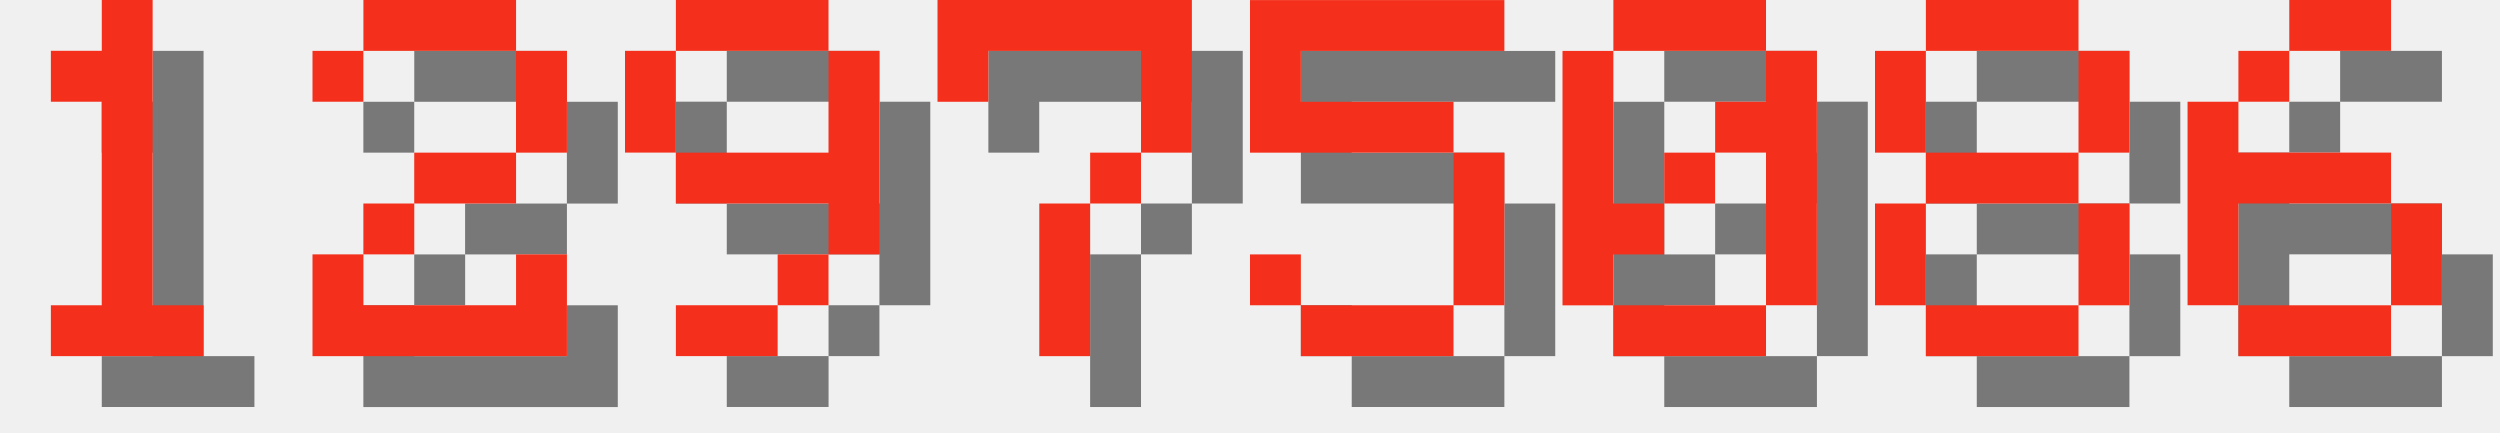
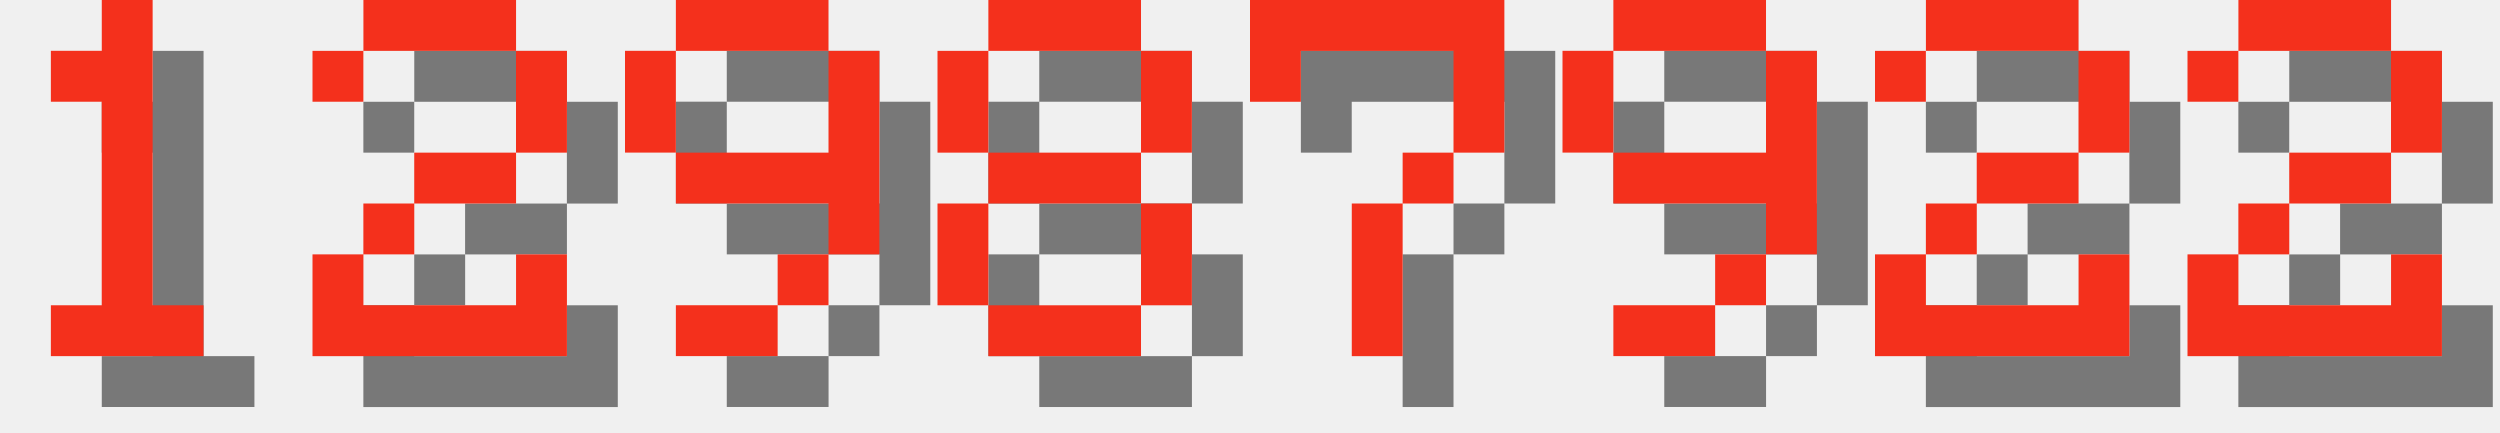
<svg xmlns="http://www.w3.org/2000/svg" version="1.1" width="208.0" height="36">
  <style>
        .text-foreground {
            fill: #F4301C;
        }
        .text-shadow {
            fill: #000000;
            fill-opacity: 0.5;
        }
    </style>
  <g class="digit" id="digit_1" transform="translate(0.0, 0), scale(4)">
    <path id="digit_1_shadow" class="text-shadow" d="m2.117 2.117v1.058h1.058v4.233h-1.058v1.058h3.175v-1.058h-1.058v-6.35h-1.058v1.058h-1.058z" fill-opacity=".5" style="paint-order:stroke fill markers" />
    <path id="digit_1_fg" class="text-foreground" d="m1.058 1.058v1.058h1.058v4.233h-1.058v1.058h3.175v-1.058h-1.058v-6.35h-1.058v1.058h-1.058z" fill="#fff" style="paint-order:stroke fill markers" />
  </g>
  <g class="digit" id="digit_2" transform="translate(26.0, 0), scale(4)">
    <path id="digit_2_shadow" class="text-shadow" d="m1.058 2.117v1.058h1.058v-1.058h3.175v2.117h-2.117v1.058h-1.058v1.058h-1.058v2.117h5.292v-2.117h-1.058v1.058h-3.175v-1.058h1.058v-1.058h2.117v-1.058h1.058v-2.117h-1.058v-1.058h-3.175v1.058h-1.058z" fill-opacity=".5" style="paint-order:stroke fill markers" />
    <path id="digit_2_fg" class="text-foreground" d="m0 1.058v1.058h1.058v-1.058h3.175v2.117h-2.117v1.058h-1.058v1.058h-1.058v2.117h5.292v-2.117h-1.058v1.058h-3.175v-1.058h1.058v-1.058h2.117v-1.058h1.058v-2.117h-1.058v-1.058h-3.175v1.058h-1.058z" fill="#fff" style="paint-order:stroke fill markers" />
  </g>
  <g class="digit" id="digit_9" transform="translate(52.0, 0), scale(4)">
    <path id="digit_9_shadow" class="text-shadow" d="m2.117 1.058v1.058h3.175v-1.058h-3.175zm3.175 1.058v2.117h-3.175v1.058h3.175v1.058h1.058v-4.233h-1.058zm0 4.233h-1.058v1.058h1.058v-1.058zm-1.058 1.058h-2.117v1.058h2.117v-1.058zm-2.117-3.175v-2.117h-1.058v2.117h1.058z" fill-opacity=".5" style="paint-order:stroke fill markers" />
    <path id="digit_9_fg" class="text-foreground" d="m1.058 0v1.058h3.175v-1.058h-3.175zm3.175 1.058v2.117h-3.175v1.058h3.175v1.058h1.058v-4.233h-1.058zm0 4.233h-1.058v1.058h1.058v-1.058zm-1.058 1.058h-2.117v1.058h2.117v-1.058zm-2.117-3.175v-2.117h-1.058v2.117h1.058z" fill="#fff" style="paint-order:stroke fill markers" />
  </g>
-   <g class="digit" id="digit_7" transform="translate(78.0, 0), scale(4)">
+   <g class="digit" id="digit_8" transform="translate(78.0, 0), scale(4)">
+     <path id="digit_8_shadow" class="text-shadow" d="m2.117 1.058v1.058h3.175v-1.058h-3.175zm3.175 1.058v2.117h1.058v-2.117h-1.058zm0 2.117h-3.175v1.058h3.175v-1.058zm0 1.058v2.117h1.058v-2.117h-1.058zm0 2.117h-3.175v1.058h3.175v-1.058zm-3.175 0v-2.117h-1.058v2.117h1.058zm0-3.175v-2.117h-1.058v2.117h1.058z" fill-opacity=".5" style="paint-order:stroke fill markers" />
+     <path id="digit_8_fg" class="text-foreground" d="m1.058 0v1.058h3.175v-1.058h-3.175zm3.175 1.058v2.117h1.058v-2.117h-1.058zm0 2.117h-3.175v1.058h3.175v-1.058zm0 1.058v2.117h1.058v-2.117h-1.058zm0 2.117h-3.175v1.058h3.175v-1.058zm-3.175 0v-2.117h-1.058v2.117h1.058zm0-3.175v-2.117h-1.058v2.117h1.058z" fill="#fff" style="paint-order:stroke fill markers" />
+   </g>
+   <g class="digit" id="digit_7" transform="translate(104.0, 0), scale(4)">
    <path id="digit_7_shadow" class="text-shadow" d="m1.058 1.058 2e-6 2.117h1.058v-1.058h3.175v1.058l2e-7 1.058h-1.058v1.058h-1.058l4e-7 3.175 1.058 1e-7v-3.175h1.058v-1.058h1.058l5e-7 -1.058v-2.117z" fill-opacity=".5" style="paint-order:stroke fill markers" />
    <path id="digit_7_fg" class="text-foreground" d="m0 0 2e-6 2.117h1.058v-1.058h3.175v1.058l2e-7 1.058h-1.058v1.058h-1.058l4e-7 3.175 1.058 1e-7v-3.175h1.058v-1.058h1.058l5e-7 -1.058v-2.117z" fill="#fff" style="paint-order:stroke fill markers" />
  </g>
-   <g class="digit" id="digit_5" transform="translate(104.0, 0), scale(4)">
-     <path id="digit_5_shadow" class="text-shadow" d="m1.058 1.058v3.175h4.233v3.175h-3.175v-1.058h-1.058v1.058h1.058v1.058h3.175v-1.058h1.058v-3.175h-1.058v-1.058h-3.175v-1.058h4.233v-1.058h-5.292z" fill-opacity=".5" style="paint-order:stroke fill markers" />
-     <path id="digit_5_fg" class="text-foreground" d="m0 0v3.175h4.233v3.175h-3.175v-1.058h-1.058v1.058h1.058v1.058h3.175v-1.058h1.058v-3.175h-1.058v-1.058h-3.175v-1.058h4.233v-1.058h-5.292z" fill="#fff" style="paint-order:stroke fill markers" />
+   <g class="digit" id="digit_9" transform="translate(130.0, 0), scale(4)">
+     <path id="digit_9_shadow" class="text-shadow" d="m2.117 1.058v1.058h3.175v-1.058h-3.175zm3.175 1.058v2.117h-3.175v1.058h3.175v1.058h1.058v-4.233h-1.058zm0 4.233h-1.058v1.058h1.058v-1.058zm-1.058 1.058h-2.117v1.058h2.117v-1.058zm-2.117-3.175v-2.117h-1.058v2.117h1.058z" fill-opacity=".5" style="paint-order:stroke fill markers" />
+     <path id="digit_9_fg" class="text-foreground" d="m1.058 0v1.058h3.175v-1.058h-3.175zm3.175 1.058v2.117h-3.175v1.058h3.175v1.058h1.058v-4.233h-1.058zm0 4.233h-1.058v1.058h1.058v-1.058zm-1.058 1.058h-2.117v1.058h2.117v-1.058zm-2.117-3.175v-2.117h-1.058v2.117h1.058z" fill="#fff" style="paint-order:stroke fill markers" />
  </g>
-   <g class="digit" id="digit_0" transform="translate(130.0, 0), scale(4)">
-     <path id="digit_0_shadow" class="text-shadow" d="m2.117 1.058v1.058h3.175v-1.058h-3.175zm3.175 1.058v1.058h-1.058v1.058h1.058v3.175h1.058v-5.292h-1.058zm0 5.292h-3.175v1.058h3.175v-1.058zm-3.175 0v-1.058h1.058v-1.058h-1.058v-3.175h-1.058v5.292h1.058zm1.058-2.117h1.058v-1.058h-1.058v1.058z" fill-opacity=".5" style="paint-order:stroke fill markers" />
-     <path id="digit_0_fg" class="text-foreground" d="m1.058 0v1.058h3.175v-1.058h-3.175zm3.175 1.058v1.058h-1.058v1.058h1.058v3.175h1.058v-5.292h-1.058zm0 5.292h-3.175v1.058h3.175v-1.058zm-3.175 0v-1.058h1.058v-1.058h-1.058v-3.175h-1.058v5.292h1.058zm1.058-2.117h1.058v-1.058h-1.058v1.058z" fill="#fff" style="paint-order:stroke fill markers" />
+   <g class="digit" id="digit_2" transform="translate(156.0, 0), scale(4)">
+     <path id="digit_2_shadow" class="text-shadow" d="m1.058 2.117v1.058h1.058v-1.058h3.175v2.117h-2.117v1.058h-1.058v1.058h-1.058v2.117h5.292v-2.117h-1.058v1.058h-3.175v-1.058h1.058v-1.058h2.117v-1.058h1.058v-2.117h-1.058v-1.058h-3.175v1.058h-1.058z" fill-opacity=".5" style="paint-order:stroke fill markers" />
+     <path id="digit_2_fg" class="text-foreground" d="m0 1.058v1.058h1.058v-1.058h3.175v2.117h-2.117v1.058h-1.058v1.058h-1.058v2.117h5.292v-2.117h-1.058v1.058h-3.175v-1.058h1.058v-1.058h2.117v-1.058h1.058v-2.117h-1.058v-1.058h-3.175v1.058h-1.058z" fill="#fff" style="paint-order:stroke fill markers" />
  </g>
-   <g class="digit" id="digit_8" transform="translate(156.0, 0), scale(4)">
-     <path id="digit_8_shadow" class="text-shadow" d="m2.117 1.058v1.058h3.175v-1.058h-3.175zm3.175 1.058v2.117h1.058v-2.117h-1.058zm0 2.117h-3.175v1.058h3.175v-1.058zm0 1.058v2.117h1.058v-2.117h-1.058zm0 2.117h-3.175v1.058h3.175v-1.058zm-3.175 0v-2.117h-1.058v2.117h1.058zm0-3.175v-2.117h-1.058v2.117h1.058z" fill-opacity=".5" style="paint-order:stroke fill markers" />
-     <path id="digit_8_fg" class="text-foreground" d="m1.058 0v1.058h3.175v-1.058h-3.175zm3.175 1.058v2.117h1.058v-2.117h-1.058zm0 2.117h-3.175v1.058h3.175v-1.058zm0 1.058v2.117h1.058v-2.117h-1.058zm0 2.117h-3.175v1.058h3.175v-1.058zm-3.175 0v-2.117h-1.058v2.117h1.058zm0-3.175v-2.117h-1.058v2.117h1.058z" fill="#fff" style="paint-order:stroke fill markers" />
-   </g>
-   <g class="digit" id="digit_6" transform="translate(182.0, 0), scale(4)">
-     <path id="digit_6_shadow" class="text-shadow" d="m3.175 1.058v1.058h2.117v-1.058h-2.117zm0 1.058h-1.058v1.058h1.058v-1.058zm-1.058 1.058h-1.058v4.233h1.058v-2.117h3.175v-1.058h-3.175v-1.058zm3.175 2.117v2.117h1.058v-2.117h-1.058zm0 2.117h-3.175v1.058h3.175v-1.058z" fill-opacity=".5" style="paint-order:stroke fill markers" />
-     <path id="digit_6_fg" class="text-foreground" d="m2.117 0v1.058h2.117v-1.058h-2.117zm0 1.058h-1.058v1.058h1.058v-1.058zm-1.058 1.058h-1.058v4.233h1.058v-2.117h3.175v-1.058h-3.175v-1.058zm3.175 2.117v2.117h1.058v-2.117h-1.058zm0 2.117h-3.175v1.058h3.175v-1.058z" fill="#fff" style="paint-order:stroke fill markers" />
+   <g class="digit" id="digit_2" transform="translate(182.0, 0), scale(4)">
+     <path id="digit_2_shadow" class="text-shadow" d="m1.058 2.117v1.058h1.058v-1.058h3.175v2.117h-2.117v1.058h-1.058v1.058h-1.058v2.117h5.292v-2.117h-1.058v1.058h-3.175v-1.058h1.058v-1.058h2.117v-1.058h1.058v-2.117h-1.058v-1.058h-3.175v1.058h-1.058z" fill-opacity=".5" style="paint-order:stroke fill markers" />
+     <path id="digit_2_fg" class="text-foreground" d="m0 1.058v1.058h1.058v-1.058h3.175v2.117h-2.117v1.058h-1.058v1.058h-1.058v2.117h5.292v-2.117h-1.058v1.058h-3.175v-1.058h1.058v-1.058h2.117v-1.058h1.058v-2.117h-1.058v-1.058h-3.175v1.058h-1.058z" fill="#fff" style="paint-order:stroke fill markers" />
  </g>
</svg>
